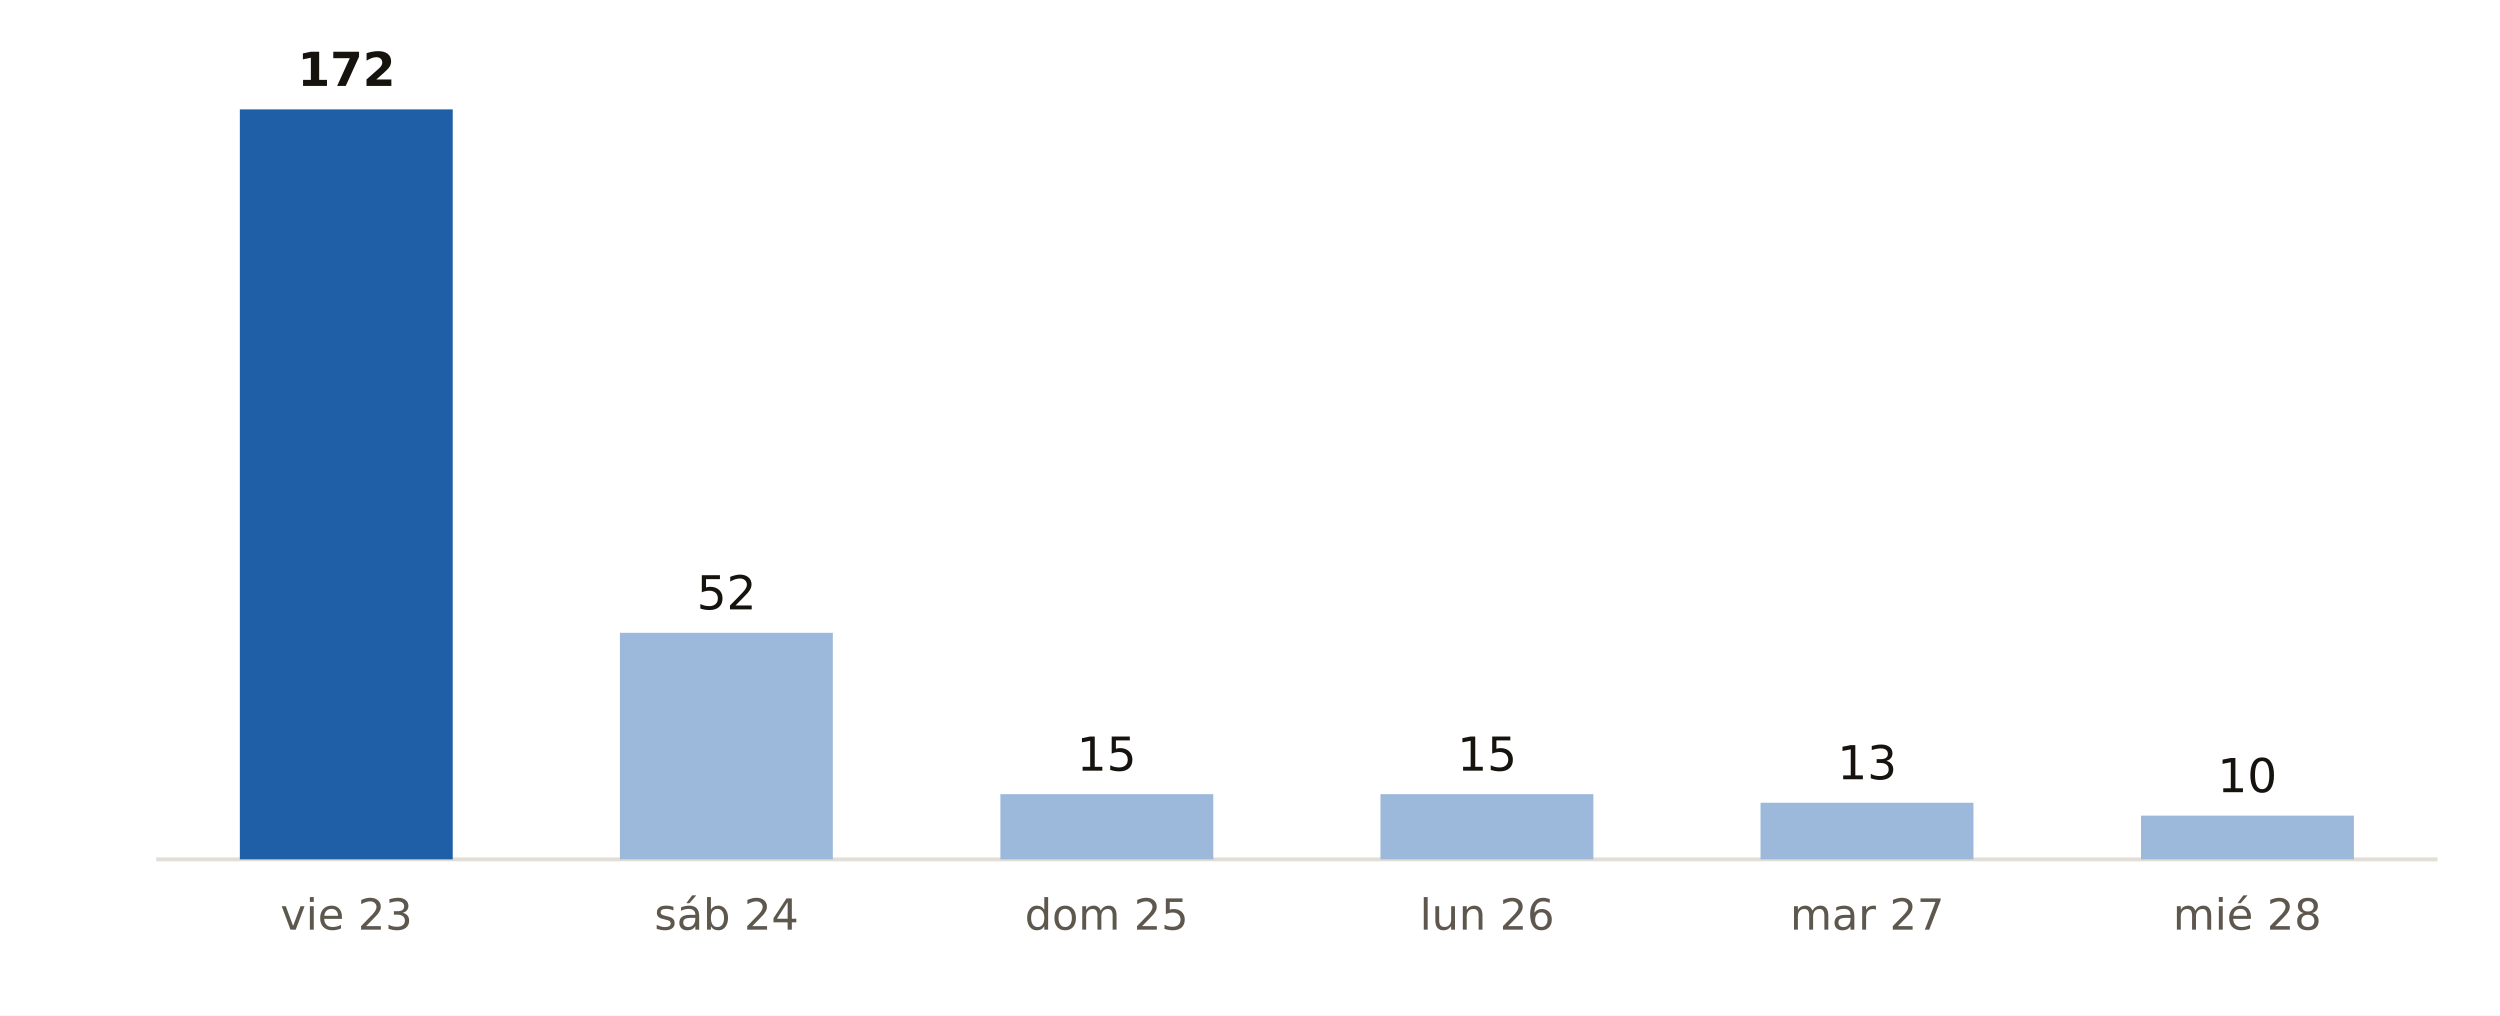
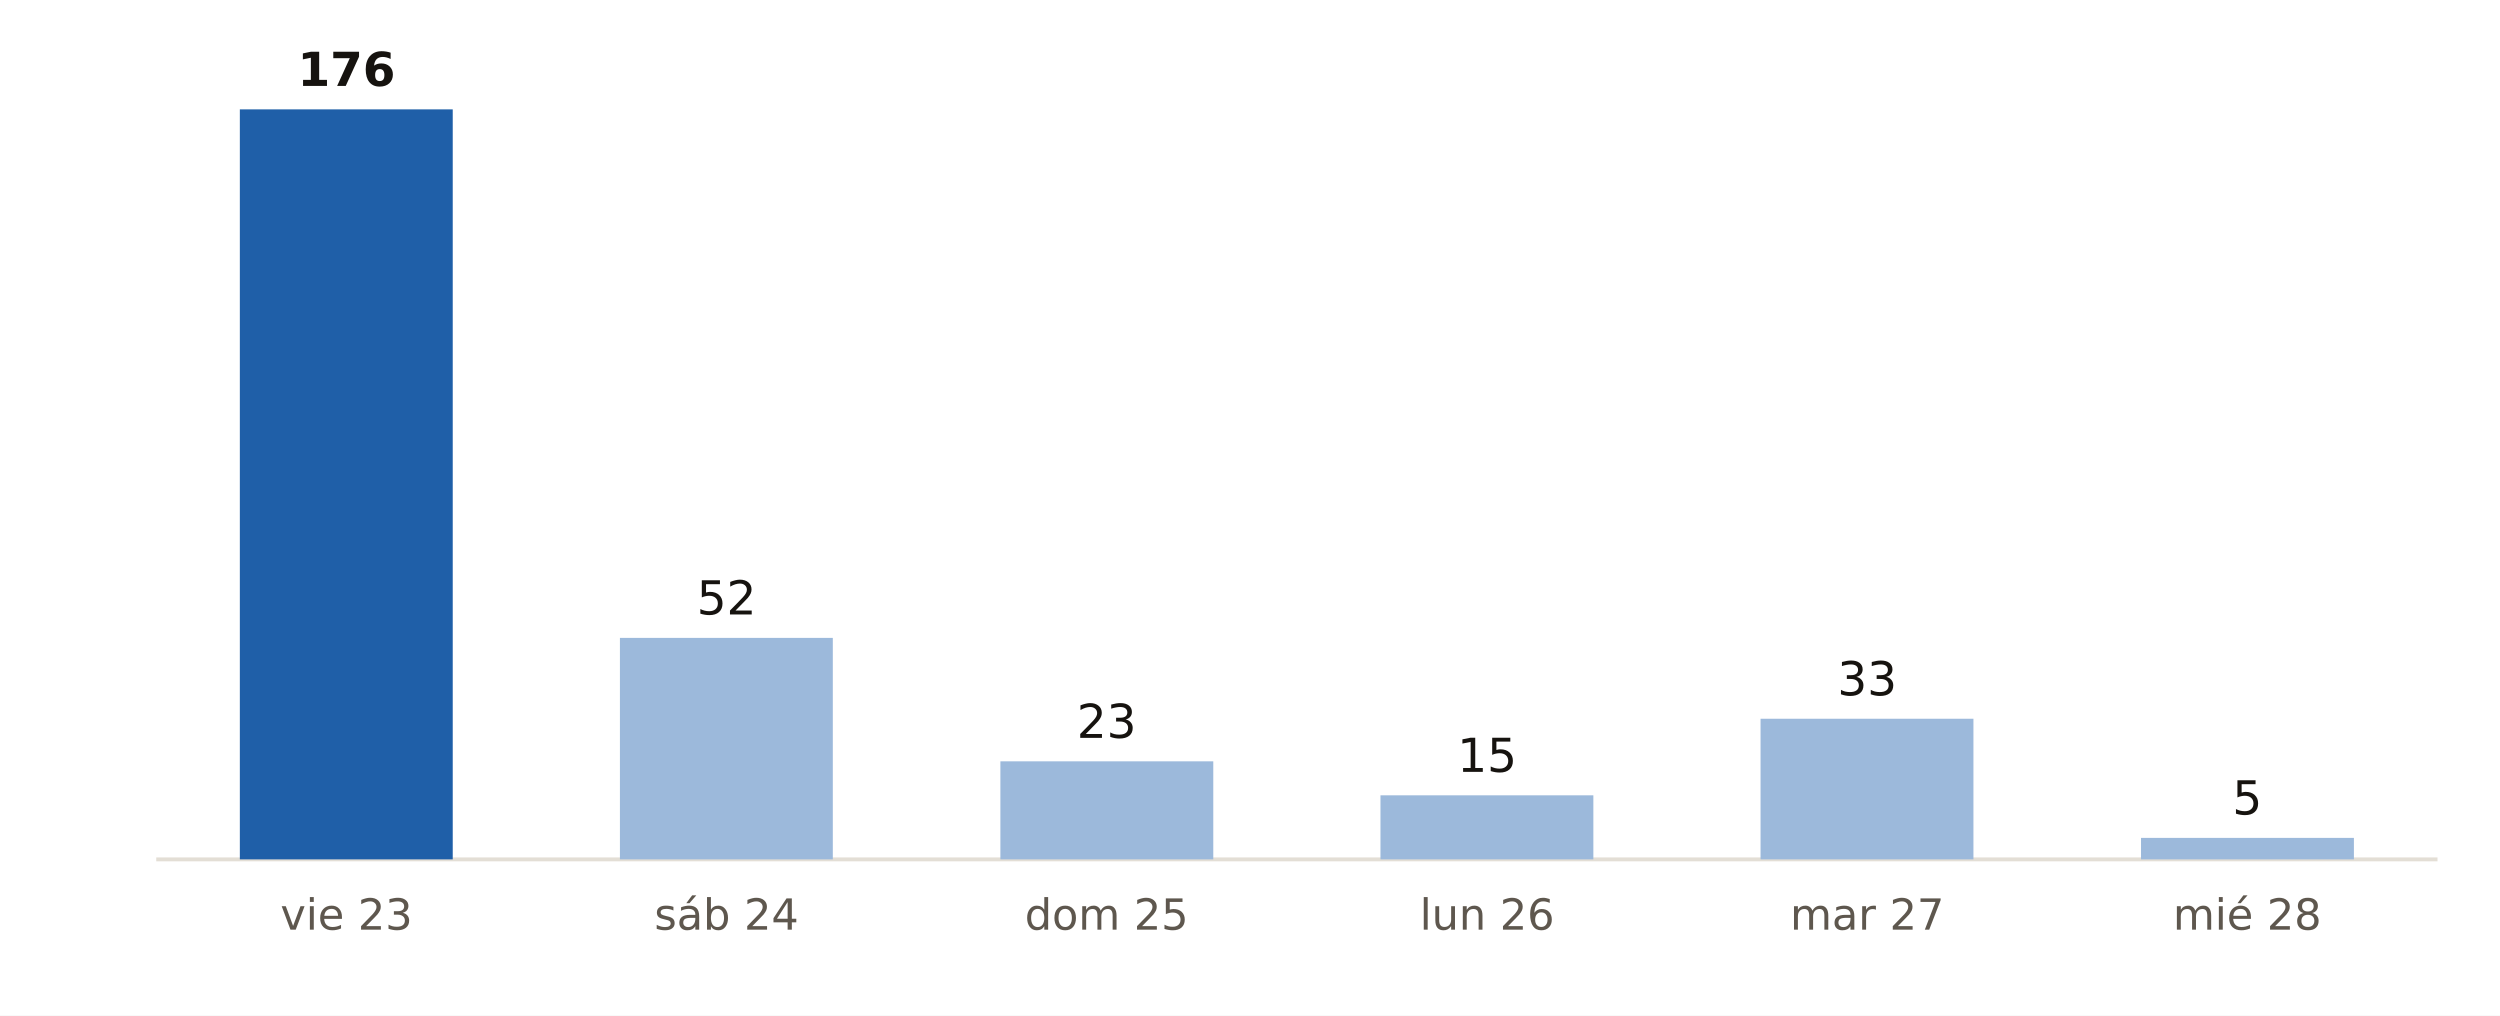
<svg xmlns="http://www.w3.org/2000/svg" viewBox="0 0 640 260" width="640" height="260" role="img" aria-label="Municipios de España con probabilidad de lluvia del 90 % o más, día a día, según AEMET">
  <rect width="640" height="260" fill="#FFFFFF" />
  <line x1="40" x2="624" y1="220" y2="220" stroke="#E3DED5" stroke-width="1" />
  <rect x="61.4" y="28.0" width="54.5" height="192.0" fill="#1F5FA8" />
-   <text x="88.7" y="22.0" font-size="12" fill="#16130F" text-anchor="middle" font-weight="700" font-family="Public Sans, DejaVu Sans, Arial, sans-serif">172</text>
+   <text x="88.7" y="22.0" font-size="12" fill="#16130F" text-anchor="middle" font-weight="700" font-family="Public Sans, DejaVu Sans, Arial, sans-serif">176</text>
  <text x="88.7" y="238.0" font-size="11" fill="#5E574E" text-anchor="middle" font-weight="400" font-family="Public Sans, DejaVu Sans, Arial, sans-serif">vie 23</text>
-   <rect x="158.7" y="162.0" width="54.5" height="58.0" fill="#9CB9DB" />
-   <text x="186.0" y="156.0" font-size="12" fill="#16130F" text-anchor="middle" font-weight="400" font-family="Public Sans, DejaVu Sans, Arial, sans-serif">52</text>
+   <rect x="158.7" y="163.3" width="54.5" height="56.7" fill="#9CB9DB" />
+   <text x="186.0" y="157.3" font-size="12" fill="#16130F" text-anchor="middle" font-weight="400" font-family="Public Sans, DejaVu Sans, Arial, sans-serif">52</text>
  <text x="186.0" y="238.0" font-size="11" fill="#5E574E" text-anchor="middle" font-weight="400" font-family="Public Sans, DejaVu Sans, Arial, sans-serif">sáb 24</text>
-   <rect x="256.1" y="203.3" width="54.5" height="16.7" fill="#9CB9DB" />
-   <text x="283.3" y="197.3" font-size="12" fill="#16130F" text-anchor="middle" font-weight="400" font-family="Public Sans, DejaVu Sans, Arial, sans-serif">15</text>
+   <rect x="256.1" y="194.9" width="54.5" height="25.1" fill="#9CB9DB" />
+   <text x="283.3" y="188.9" font-size="12" fill="#16130F" text-anchor="middle" font-weight="400" font-family="Public Sans, DejaVu Sans, Arial, sans-serif">23</text>
  <text x="283.3" y="238.0" font-size="11" fill="#5E574E" text-anchor="middle" font-weight="400" font-family="Public Sans, DejaVu Sans, Arial, sans-serif">dom 25</text>
-   <rect x="353.4" y="203.3" width="54.5" height="16.7" fill="#9CB9DB" />
-   <text x="380.7" y="197.3" font-size="12" fill="#16130F" text-anchor="middle" font-weight="400" font-family="Public Sans, DejaVu Sans, Arial, sans-serif">15</text>
+   <rect x="353.4" y="203.6" width="54.5" height="16.4" fill="#9CB9DB" />
+   <text x="380.7" y="197.6" font-size="12" fill="#16130F" text-anchor="middle" font-weight="400" font-family="Public Sans, DejaVu Sans, Arial, sans-serif">15</text>
  <text x="380.7" y="238.0" font-size="11" fill="#5E574E" text-anchor="middle" font-weight="400" font-family="Public Sans, DejaVu Sans, Arial, sans-serif">lun 26</text>
-   <rect x="450.7" y="205.5" width="54.5" height="14.5" fill="#9CB9DB" />
-   <text x="478.0" y="199.5" font-size="12" fill="#16130F" text-anchor="middle" font-weight="400" font-family="Public Sans, DejaVu Sans, Arial, sans-serif">13</text>
+   <rect x="450.7" y="184.0" width="54.5" height="36.0" fill="#9CB9DB" />
+   <text x="478.0" y="178.0" font-size="12" fill="#16130F" text-anchor="middle" font-weight="400" font-family="Public Sans, DejaVu Sans, Arial, sans-serif">33</text>
  <text x="478.0" y="238.0" font-size="11" fill="#5E574E" text-anchor="middle" font-weight="400" font-family="Public Sans, DejaVu Sans, Arial, sans-serif">mar 27</text>
-   <rect x="548.1" y="208.8" width="54.5" height="11.2" fill="#9CB9DB" />
-   <text x="575.3" y="202.8" font-size="12" fill="#16130F" text-anchor="middle" font-weight="400" font-family="Public Sans, DejaVu Sans, Arial, sans-serif">10</text>
+   <rect x="548.1" y="214.5" width="54.5" height="5.5" fill="#9CB9DB" />
+   <text x="575.3" y="208.5" font-size="12" fill="#16130F" text-anchor="middle" font-weight="400" font-family="Public Sans, DejaVu Sans, Arial, sans-serif">5</text>
  <text x="575.3" y="238.0" font-size="11" fill="#5E574E" text-anchor="middle" font-weight="400" font-family="Public Sans, DejaVu Sans, Arial, sans-serif">mié 28</text>
</svg>
